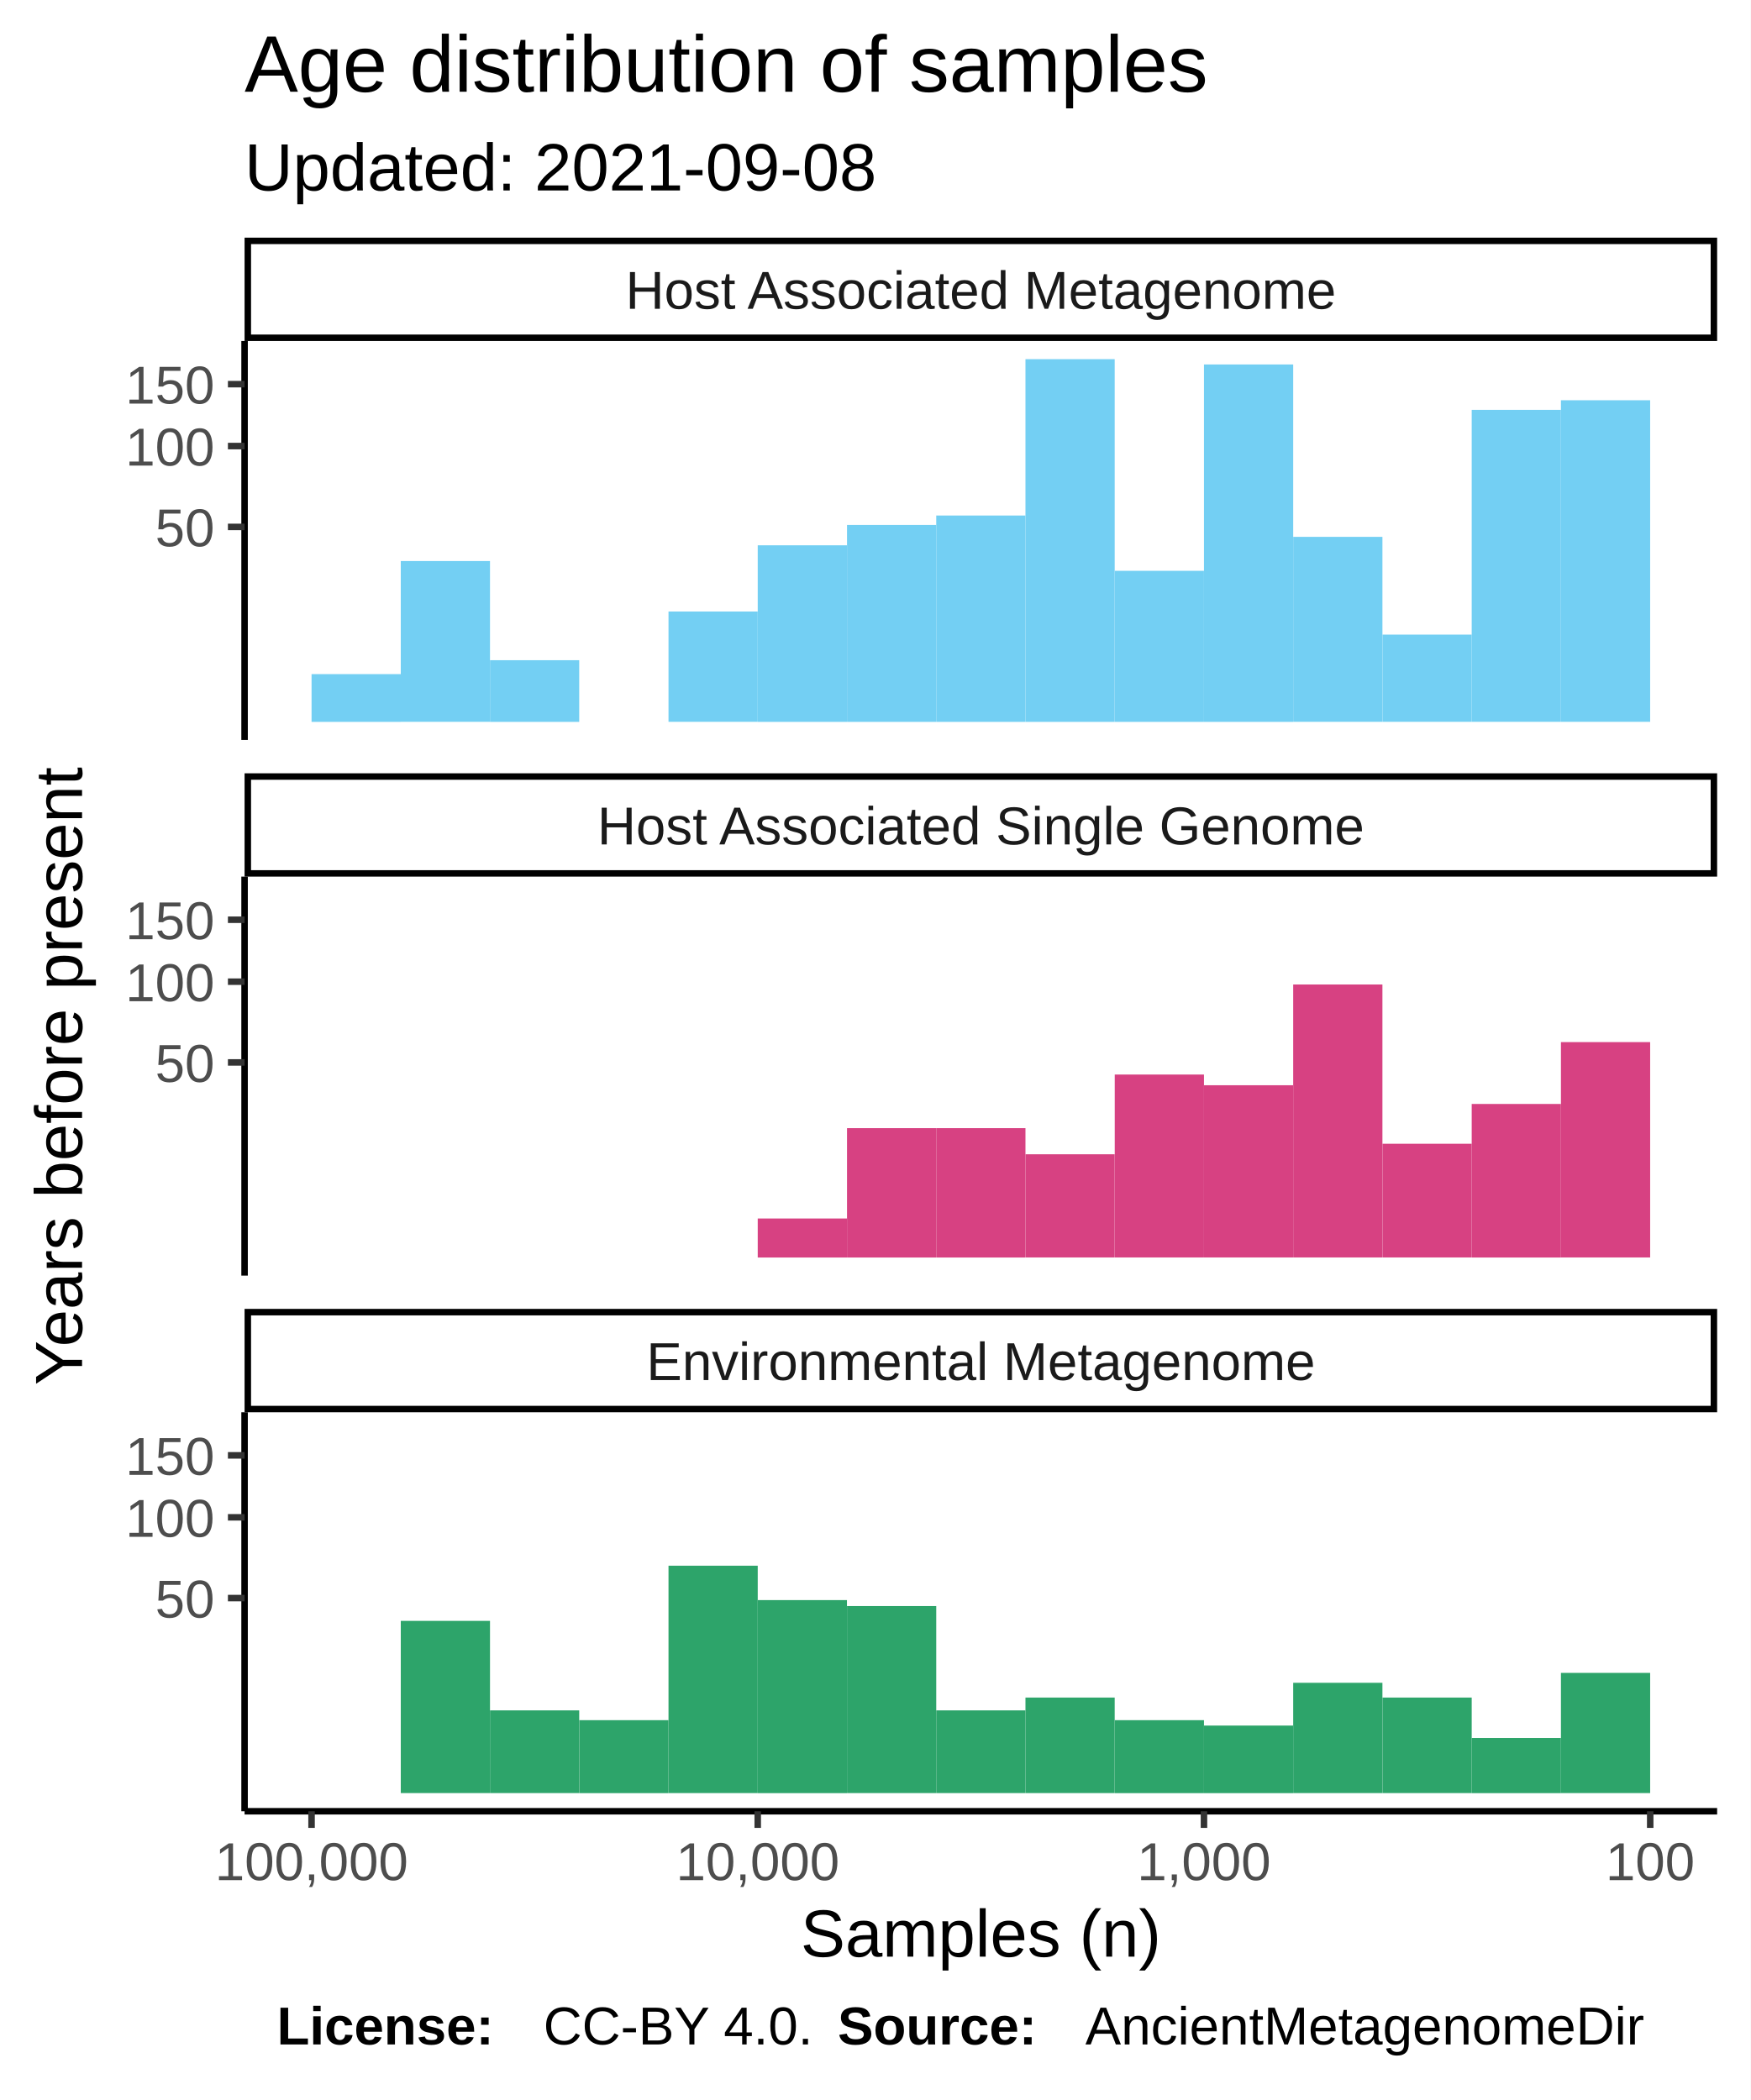
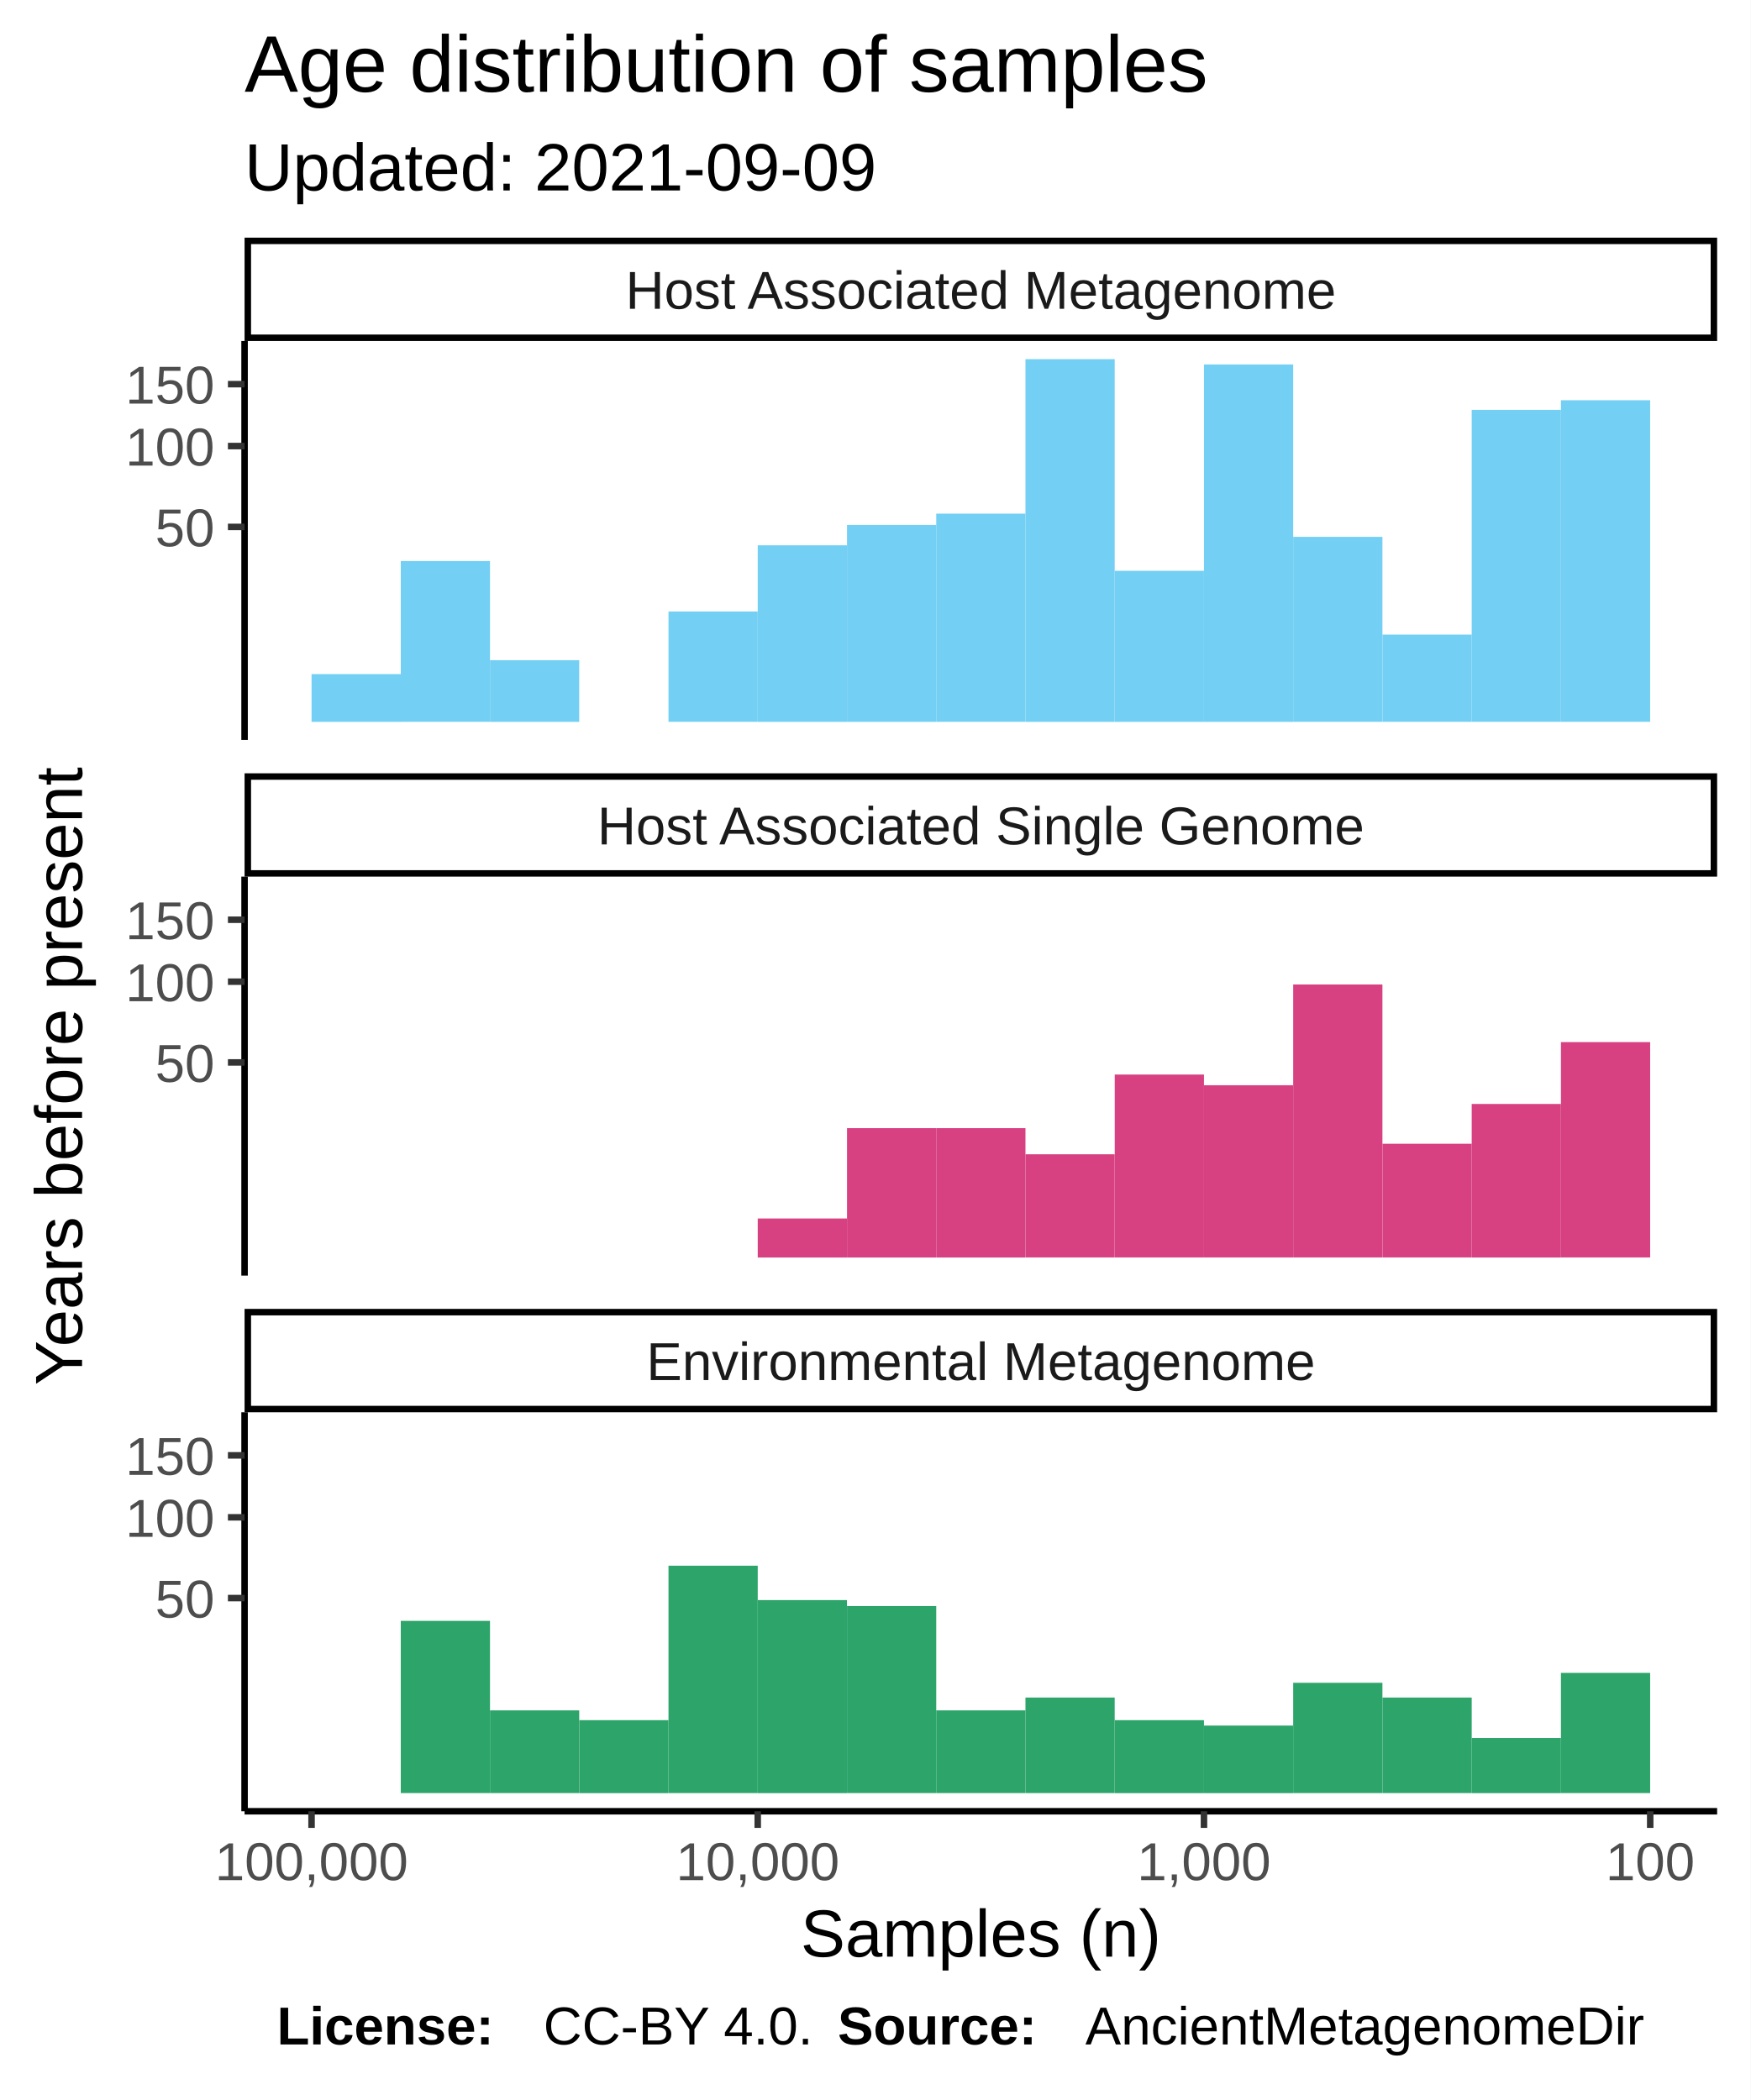
<svg xmlns="http://www.w3.org/2000/svg" class="svglite" width="288.00pt" height="345.60pt" viewBox="0 0 288.00 345.60">
  <defs>
    <style type="text/css">
    .svglite line, .svglite polyline, .svglite polygon, .svglite path, .svglite rect, .svglite circle {
      fill: none;
      stroke: #000000;
      stroke-linecap: round;
      stroke-linejoin: round;
      stroke-miterlimit: 10.00;
    }
  </style>
  </defs>
  <rect width="100%" height="100%" style="stroke: none; fill: #FFFFFF;" />
  <defs>
    <clipPath id="cpMC4wMHwyODguMDB8MC4wMHwzNDUuNjA=">
      <rect x="0.00" y="0.00" width="288.00" height="345.60" />
    </clipPath>
  </defs>
  <g clip-path="url(#cpMC4wMHwyODguMDB8MC4wMHwzNDUuNjA=)">
    <rect x="0.00" y="0.00" width="288.00" height="345.60" style="stroke-width: 1.07; stroke: #FFFFFF; fill: #FFFFFF;" />
  </g>
  <defs>
    <clipPath id="cpNDAuMjR8MjgyLjUyfDU2LjEyfDEyMS43OA==">
      <rect x="40.24" y="56.12" width="242.28" height="65.66" />
    </clipPath>
  </defs>
  <g clip-path="url(#cpNDAuMjR8MjgyLjUyfDU2LjEyfDEyMS43OA==)">
    <rect x="40.24" y="56.12" width="242.28" height="65.66" style="stroke-width: 1.07; stroke: none; fill: #FFFFFF;" />
    <rect x="256.82" y="65.87" width="14.68" height="52.92" style="stroke-width: 1.07; stroke: none; stroke-linecap: square; stroke-linejoin: miter; fill: #73CFF3;" />
    <rect x="242.14" y="67.45" width="14.68" height="51.34" style="stroke-width: 1.07; stroke: none; stroke-linecap: square; stroke-linejoin: miter; fill: #73CFF3;" />
    <rect x="227.46" y="104.44" width="14.68" height="14.35" style="stroke-width: 1.07; stroke: none; stroke-linecap: square; stroke-linejoin: miter; fill: #73CFF3;" />
    <rect x="212.77" y="88.35" width="14.68" height="30.44" style="stroke-width: 1.07; stroke: none; stroke-linecap: square; stroke-linejoin: miter; fill: #73CFF3;" />
    <rect x="198.09" y="59.98" width="14.68" height="58.82" style="stroke-width: 1.07; stroke: none; stroke-linecap: square; stroke-linejoin: miter; fill: #73CFF3;" />
    <rect x="183.41" y="93.94" width="14.68" height="24.86" style="stroke-width: 1.07; stroke: none; stroke-linecap: square; stroke-linejoin: miter; fill: #73CFF3;" />
    <rect x="168.72" y="59.11" width="14.68" height="59.69" style="stroke-width: 1.07; stroke: none; stroke-linecap: square; stroke-linejoin: miter; fill: #73CFF3;" />
-     <rect x="154.04" y="84.84" width="14.68" height="33.96" style="stroke-width: 1.07; stroke: none; stroke-linecap: square; stroke-linejoin: miter; fill: #73CFF3;" />
+     <rect x="154.04" y="84.53" width="14.68" height="34.26" style="stroke-width: 1.07; stroke: none; stroke-linecap: square; stroke-linejoin: miter; fill: #73CFF3;" />
    <rect x="139.36" y="86.39" width="14.68" height="32.41" style="stroke-width: 1.07; stroke: none; stroke-linecap: square; stroke-linejoin: miter; fill: #73CFF3;" />
    <rect x="124.67" y="89.74" width="14.68" height="29.06" style="stroke-width: 1.07; stroke: none; stroke-linecap: square; stroke-linejoin: miter; fill: #73CFF3;" />
    <rect x="109.99" y="100.64" width="14.68" height="18.15" style="stroke-width: 1.07; stroke: none; stroke-linecap: square; stroke-linejoin: miter; fill: #73CFF3;" />
    <rect x="95.31" y="118.80" width="14.68" height="0.00" style="stroke-width: 1.07; stroke: none; stroke-linecap: square; stroke-linejoin: miter; fill: #73CFF3;" />
    <rect x="80.62" y="108.65" width="14.68" height="10.15" style="stroke-width: 1.07; stroke: none; stroke-linecap: square; stroke-linejoin: miter; fill: #73CFF3;" />
    <rect x="65.94" y="92.33" width="14.68" height="26.46" style="stroke-width: 1.07; stroke: none; stroke-linecap: square; stroke-linejoin: miter; fill: #73CFF3;" />
    <rect x="51.26" y="110.94" width="14.68" height="7.86" style="stroke-width: 1.07; stroke: none; stroke-linecap: square; stroke-linejoin: miter; fill: #73CFF3;" />
  </g>
  <g clip-path="url(#cpMC4wMHwyODguMDB8MC4wMHwzNDUuNjA=)">
</g>
  <defs>
    <clipPath id="cpNDAuMjR8MjgyLjUyfDE0NC4yN3wyMDkuOTM=">
      <rect x="40.24" y="144.27" width="242.28" height="65.66" />
    </clipPath>
  </defs>
  <g clip-path="url(#cpNDAuMjR8MjgyLjUyfDE0NC4yN3wyMDkuOTM=)">
    <rect x="40.24" y="144.27" width="242.28" height="65.66" style="stroke-width: 1.07; stroke: none; fill: #FFFFFF;" />
    <rect x="256.82" y="171.50" width="14.68" height="35.44" style="stroke-width: 1.07; stroke: none; stroke-linecap: square; stroke-linejoin: miter; fill: #D74182;" />
    <rect x="242.14" y="181.68" width="14.68" height="25.27" style="stroke-width: 1.07; stroke: none; stroke-linecap: square; stroke-linejoin: miter; fill: #D74182;" />
    <rect x="227.46" y="188.23" width="14.68" height="18.71" style="stroke-width: 1.07; stroke: none; stroke-linecap: square; stroke-linejoin: miter; fill: #D74182;" />
    <rect x="212.77" y="162.02" width="14.68" height="44.92" style="stroke-width: 1.07; stroke: none; stroke-linecap: square; stroke-linejoin: miter; fill: #D74182;" />
    <rect x="198.09" y="178.60" width="14.68" height="28.34" style="stroke-width: 1.07; stroke: none; stroke-linecap: square; stroke-linejoin: miter; fill: #D74182;" />
    <rect x="183.41" y="176.84" width="14.68" height="30.10" style="stroke-width: 1.07; stroke: none; stroke-linecap: square; stroke-linejoin: miter; fill: #D74182;" />
    <rect x="168.72" y="189.96" width="14.68" height="16.98" style="stroke-width: 1.07; stroke: none; stroke-linecap: square; stroke-linejoin: miter; fill: #D74182;" />
    <rect x="154.04" y="185.66" width="14.68" height="21.29" style="stroke-width: 1.07; stroke: none; stroke-linecap: square; stroke-linejoin: miter; fill: #D74182;" />
    <rect x="139.36" y="185.66" width="14.68" height="21.29" style="stroke-width: 1.07; stroke: none; stroke-linecap: square; stroke-linejoin: miter; fill: #D74182;" />
    <rect x="124.67" y="200.53" width="14.68" height="6.42" style="stroke-width: 1.07; stroke: none; stroke-linecap: square; stroke-linejoin: miter; fill: #D74182;" />
  </g>
  <g clip-path="url(#cpMC4wMHwyODguMDB8MC4wMHwzNDUuNjA=)">
</g>
  <defs>
    <clipPath id="cpNDAuMjR8MjgyLjUyfDIzMi40MnwyOTguMDg=">
      <rect x="40.24" y="232.42" width="242.28" height="65.66" />
    </clipPath>
  </defs>
  <g clip-path="url(#cpNDAuMjR8MjgyLjUyfDIzMi40MnwyOTguMDg=)">
    <rect x="40.24" y="232.42" width="242.28" height="65.66" style="stroke-width: 1.07; stroke: none; fill: #FFFFFF;" />
    <rect x="256.82" y="275.31" width="14.68" height="19.78" style="stroke-width: 1.07; stroke: none; stroke-linecap: square; stroke-linejoin: miter; fill: #2DA46A;" />
    <rect x="242.14" y="286.02" width="14.68" height="9.08" style="stroke-width: 1.07; stroke: none; stroke-linecap: square; stroke-linejoin: miter; fill: #2DA46A;" />
    <rect x="227.46" y="279.37" width="14.68" height="15.72" style="stroke-width: 1.07; stroke: none; stroke-linecap: square; stroke-linejoin: miter; fill: #2DA46A;" />
    <rect x="212.77" y="276.94" width="14.68" height="18.15" style="stroke-width: 1.07; stroke: none; stroke-linecap: square; stroke-linejoin: miter; fill: #2DA46A;" />
    <rect x="198.09" y="283.98" width="14.68" height="11.12" style="stroke-width: 1.07; stroke: none; stroke-linecap: square; stroke-linejoin: miter; fill: #2DA46A;" />
    <rect x="183.41" y="283.09" width="14.68" height="12.01" style="stroke-width: 1.07; stroke: none; stroke-linecap: square; stroke-linejoin: miter; fill: #2DA46A;" />
    <rect x="168.72" y="279.37" width="14.68" height="15.72" style="stroke-width: 1.07; stroke: none; stroke-linecap: square; stroke-linejoin: miter; fill: #2DA46A;" />
    <rect x="154.04" y="281.48" width="14.68" height="13.61" style="stroke-width: 1.07; stroke: none; stroke-linecap: square; stroke-linejoin: miter; fill: #2DA46A;" />
    <rect x="139.36" y="264.31" width="14.68" height="30.78" style="stroke-width: 1.07; stroke: none; stroke-linecap: square; stroke-linejoin: miter; fill: #2DA46A;" />
    <rect x="124.67" y="263.33" width="14.68" height="31.77" style="stroke-width: 1.07; stroke: none; stroke-linecap: square; stroke-linejoin: miter; fill: #2DA46A;" />
    <rect x="109.99" y="257.67" width="14.68" height="37.42" style="stroke-width: 1.07; stroke: none; stroke-linecap: square; stroke-linejoin: miter; fill: #2DA46A;" />
    <rect x="95.31" y="283.09" width="14.68" height="12.01" style="stroke-width: 1.07; stroke: none; stroke-linecap: square; stroke-linejoin: miter; fill: #2DA46A;" />
    <rect x="80.62" y="281.48" width="14.68" height="13.61" style="stroke-width: 1.07; stroke: none; stroke-linecap: square; stroke-linejoin: miter; fill: #2DA46A;" />
    <rect x="65.94" y="266.75" width="14.68" height="28.34" style="stroke-width: 1.07; stroke: none; stroke-linecap: square; stroke-linejoin: miter; fill: #2DA46A;" />
    <rect x="51.26" y="295.09" width="14.68" height="0.00" style="stroke-width: 1.07; stroke: none; stroke-linecap: square; stroke-linejoin: miter; fill: #2DA46A;" />
  </g>
  <g clip-path="url(#cpMC4wMHwyODguMDB8MC4wMHwzNDUuNjA=)">
</g>
  <defs>
    <clipPath id="cpNDAuMjR8MjgyLjUyfDIxNS40MXwyMzIuNDI=">
      <rect x="40.24" y="215.41" width="242.28" height="17.01" />
    </clipPath>
  </defs>
  <g clip-path="url(#cpNDAuMjR8MjgyLjUyfDIxNS40MXwyMzIuNDI=)">
    <rect x="40.24" y="215.41" width="242.28" height="17.01" style="stroke-width: 2.13; fill: #FFFFFF;" />
    <text x="161.38" y="227.12" text-anchor="middle" style="font-size: 8.80px; fill: #1A1A1A; font-family: Liberation Sans;" textLength="124.59px" lengthAdjust="spacingAndGlyphs">Environmental Metagenome</text>
  </g>
  <g clip-path="url(#cpMC4wMHwyODguMDB8MC4wMHwzNDUuNjA=)">
</g>
  <defs>
    <clipPath id="cpNDAuMjR8MjgyLjUyfDEyNy4yNnwxNDQuMjc=">
      <rect x="40.24" y="127.26" width="242.28" height="17.01" />
    </clipPath>
  </defs>
  <g clip-path="url(#cpNDAuMjR8MjgyLjUyfDEyNy4yNnwxNDQuMjc=)">
    <rect x="40.24" y="127.26" width="242.28" height="17.01" style="stroke-width: 2.13; fill: #FFFFFF;" />
    <text x="161.38" y="138.97" text-anchor="middle" style="font-size: 8.80px; fill: #1A1A1A; font-family: Liberation Sans;" textLength="140.36px" lengthAdjust="spacingAndGlyphs">Host Associated Single Genome</text>
  </g>
  <g clip-path="url(#cpMC4wMHwyODguMDB8MC4wMHwzNDUuNjA=)">
</g>
  <defs>
    <clipPath id="cpNDAuMjR8MjgyLjUyfDM5LjExfDU2LjEy">
      <rect x="40.24" y="39.11" width="242.28" height="17.01" />
    </clipPath>
  </defs>
  <g clip-path="url(#cpNDAuMjR8MjgyLjUyfDM5LjExfDU2LjEy)">
    <rect x="40.24" y="39.11" width="242.28" height="17.01" style="stroke-width: 2.13; fill: #FFFFFF;" />
    <text x="161.38" y="50.82" text-anchor="middle" style="font-size: 8.80px; fill: #1A1A1A; font-family: Liberation Sans;" textLength="131.12px" lengthAdjust="spacingAndGlyphs">Host Associated Metagenome</text>
  </g>
  <g clip-path="url(#cpMC4wMHwyODguMDB8MC4wMHwzNDUuNjA=)">
    <polyline points="40.24,298.08 282.52,298.08 " style="stroke-width: 1.07; stroke-linecap: butt;" />
    <polyline points="271.51,300.82 271.51,298.08 " style="stroke-width: 1.07; stroke: #333333; stroke-linecap: butt;" />
    <polyline points="198.09,300.82 198.09,298.08 " style="stroke-width: 1.07; stroke: #333333; stroke-linecap: butt;" />
    <polyline points="124.67,300.82 124.67,298.08 " style="stroke-width: 1.07; stroke: #333333; stroke-linecap: butt;" />
    <polyline points="51.26,300.82 51.26,298.08 " style="stroke-width: 1.07; stroke: #333333; stroke-linecap: butt;" />
    <text x="271.51" y="309.42" text-anchor="middle" style="font-size: 8.80px; fill: #4D4D4D; font-family: Liberation Sans;" textLength="16.78px" lengthAdjust="spacingAndGlyphs">100</text>
    <text x="198.09" y="309.42" text-anchor="middle" style="font-size: 8.80px; fill: #4D4D4D; font-family: Liberation Sans;" textLength="25.17px" lengthAdjust="spacingAndGlyphs">1,000</text>
    <text x="124.67" y="309.42" text-anchor="middle" style="font-size: 8.80px; fill: #4D4D4D; font-family: Liberation Sans;" textLength="30.77px" lengthAdjust="spacingAndGlyphs">10,000</text>
    <text x="51.26" y="309.42" text-anchor="middle" style="font-size: 8.80px; fill: #4D4D4D; font-family: Liberation Sans;" textLength="36.36px" lengthAdjust="spacingAndGlyphs">100,000</text>
    <polyline points="40.24,121.78 40.24,56.12 " style="stroke-width: 1.07; stroke-linecap: butt;" />
    <text x="35.31" y="89.91" text-anchor="end" style="font-size: 8.80px; fill: #4D4D4D; font-family: Liberation Sans;" textLength="11.19px" lengthAdjust="spacingAndGlyphs">50</text>
    <text x="35.31" y="76.62" text-anchor="end" style="font-size: 8.80px; fill: #4D4D4D; font-family: Liberation Sans;" textLength="16.78px" lengthAdjust="spacingAndGlyphs">100</text>
    <text x="35.31" y="66.42" text-anchor="end" style="font-size: 8.80px; fill: #4D4D4D; font-family: Liberation Sans;" textLength="16.78px" lengthAdjust="spacingAndGlyphs">150</text>
    <polyline points="37.50,86.71 40.24,86.71 " style="stroke-width: 1.07; stroke: #333333; stroke-linecap: butt;" />
    <polyline points="37.50,73.41 40.24,73.41 " style="stroke-width: 1.07; stroke: #333333; stroke-linecap: butt;" />
    <polyline points="37.50,63.22 40.24,63.22 " style="stroke-width: 1.07; stroke: #333333; stroke-linecap: butt;" />
    <polyline points="40.24,209.93 40.24,144.27 " style="stroke-width: 1.07; stroke-linecap: butt;" />
    <text x="35.31" y="178.06" text-anchor="end" style="font-size: 8.80px; fill: #4D4D4D; font-family: Liberation Sans;" textLength="11.19px" lengthAdjust="spacingAndGlyphs">50</text>
    <text x="35.31" y="164.77" text-anchor="end" style="font-size: 8.80px; fill: #4D4D4D; font-family: Liberation Sans;" textLength="16.78px" lengthAdjust="spacingAndGlyphs">100</text>
    <text x="35.31" y="154.57" text-anchor="end" style="font-size: 8.80px; fill: #4D4D4D; font-family: Liberation Sans;" textLength="16.78px" lengthAdjust="spacingAndGlyphs">150</text>
    <polyline points="37.50,174.85 40.24,174.85 " style="stroke-width: 1.07; stroke: #333333; stroke-linecap: butt;" />
    <polyline points="37.50,161.56 40.24,161.56 " style="stroke-width: 1.07; stroke: #333333; stroke-linecap: butt;" />
    <polyline points="37.50,151.36 40.24,151.36 " style="stroke-width: 1.07; stroke: #333333; stroke-linecap: butt;" />
    <polyline points="40.24,298.08 40.24,232.42 " style="stroke-width: 1.07; stroke-linecap: butt;" />
    <text x="35.31" y="266.21" text-anchor="end" style="font-size: 8.80px; fill: #4D4D4D; font-family: Liberation Sans;" textLength="11.19px" lengthAdjust="spacingAndGlyphs">50</text>
    <text x="35.31" y="252.92" text-anchor="end" style="font-size: 8.80px; fill: #4D4D4D; font-family: Liberation Sans;" textLength="16.78px" lengthAdjust="spacingAndGlyphs">100</text>
    <text x="35.31" y="242.72" text-anchor="end" style="font-size: 8.80px; fill: #4D4D4D; font-family: Liberation Sans;" textLength="16.78px" lengthAdjust="spacingAndGlyphs">150</text>
    <polyline points="37.50,263.00 40.24,263.00 " style="stroke-width: 1.07; stroke: #333333; stroke-linecap: butt;" />
    <polyline points="37.50,249.71 40.24,249.71 " style="stroke-width: 1.07; stroke: #333333; stroke-linecap: butt;" />
    <polyline points="37.50,239.51 40.24,239.51 " style="stroke-width: 1.07; stroke: #333333; stroke-linecap: butt;" />
    <text x="161.38" y="322.01" text-anchor="middle" style="font-size: 11.00px; font-family: Liberation Sans;" textLength="66.03px" lengthAdjust="spacingAndGlyphs">Samples (n)</text>
    <text transform="translate(13.50,177.10) rotate(-90)" text-anchor="middle" style="font-size: 11.00px; font-family: Liberation Sans;" textLength="113.23px" lengthAdjust="spacingAndGlyphs">Years before present</text>
-     <text x="40.24" y="31.34" style="font-size: 11.00px; font-family: Liberation Sans;" textLength="117.95px" lengthAdjust="spacingAndGlyphs">Updated: 2021-09-08</text>
+     <text x="40.24" y="31.34" style="font-size: 11.00px; font-family: Liberation Sans;" textLength="117.95px" lengthAdjust="spacingAndGlyphs">Updated: 2021-09-09</text>
    <text x="40.24" y="15.10" style="font-size: 13.20px; font-family: Liberation Sans;" textLength="180.78px" lengthAdjust="spacingAndGlyphs">Age distribution of samples</text>
    <text x="45.55" y="336.46" style="font-size: 8.80px; font-weight: bold; font-family: Liberation Sans;" textLength="43.86px" lengthAdjust="spacingAndGlyphs">License: </text>
    <text x="89.40" y="336.46" style="font-size: 8.80px; font-family: Liberation Sans;" textLength="48.43px" lengthAdjust="spacingAndGlyphs">CC-BY 4.0. </text>
    <text x="137.83" y="336.46" style="font-size: 8.80px; font-weight: bold; font-family: Liberation Sans;" textLength="40.75px" lengthAdjust="spacingAndGlyphs">Source: </text>
    <text x="178.58" y="336.46" style="font-size: 8.80px; font-family: Liberation Sans;" textLength="103.94px" lengthAdjust="spacingAndGlyphs">AncientMetagenomeDir</text>
  </g>
</svg>
